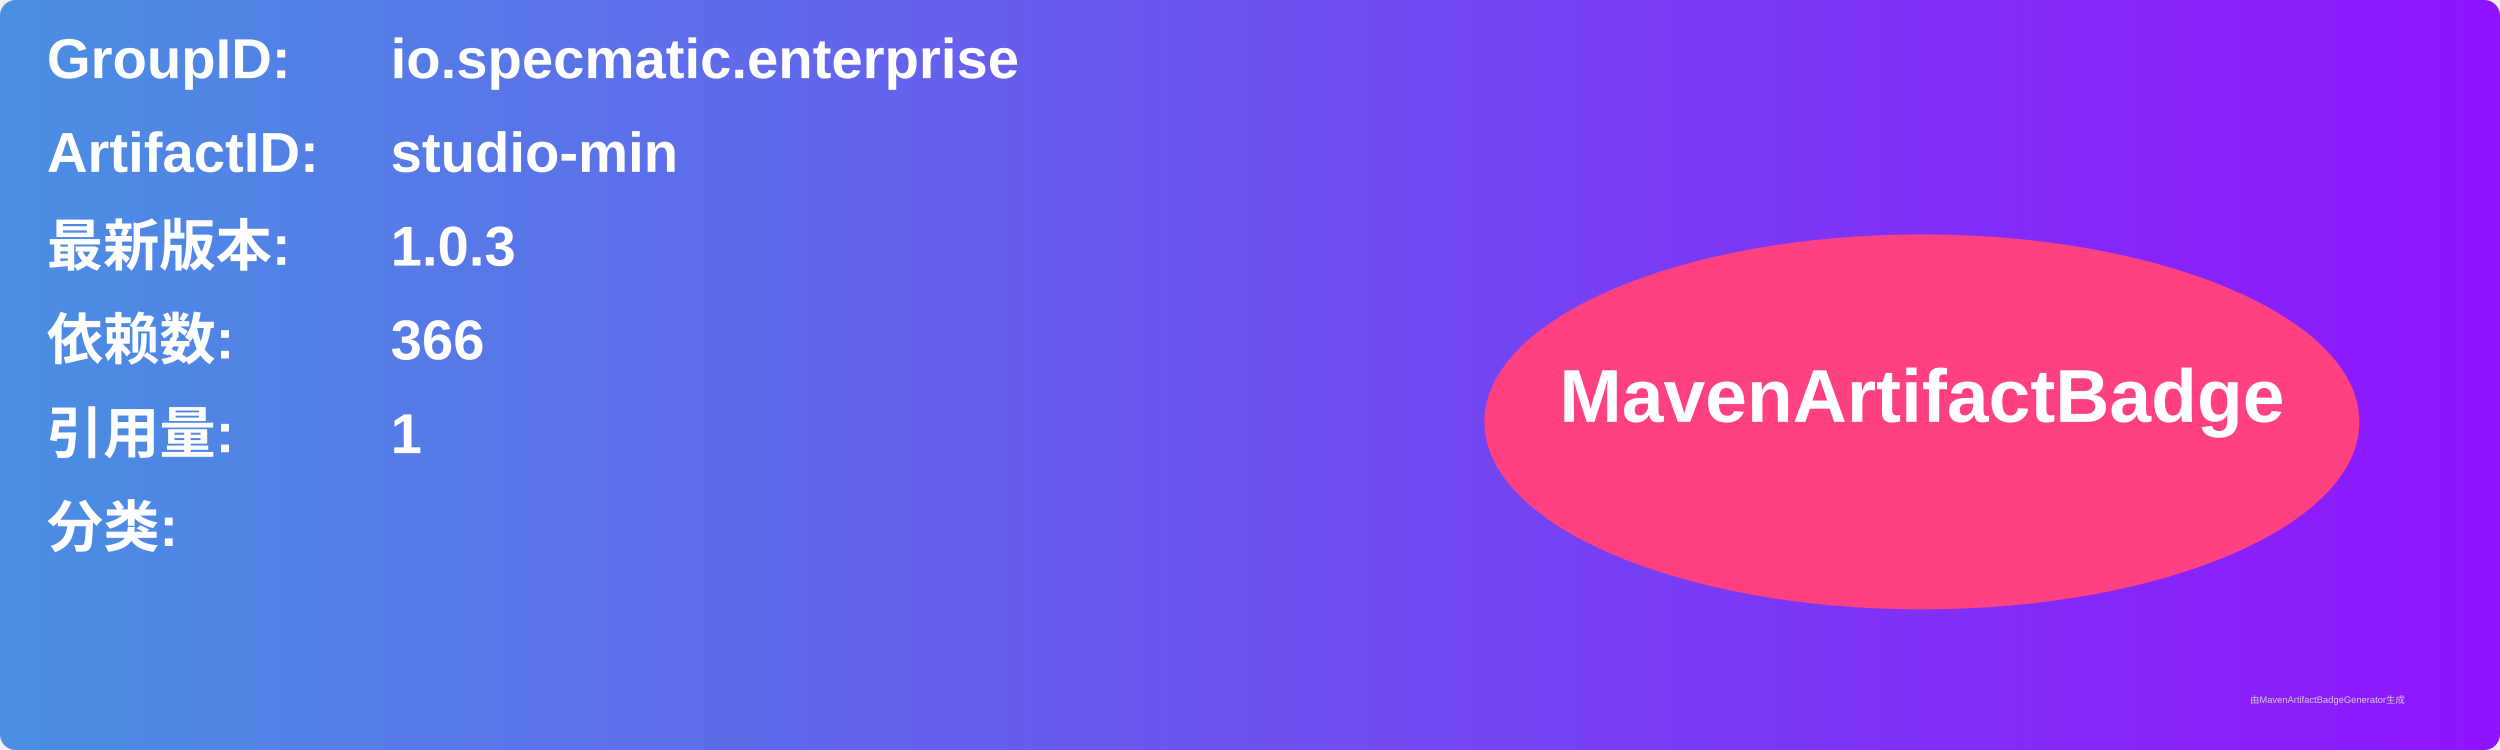
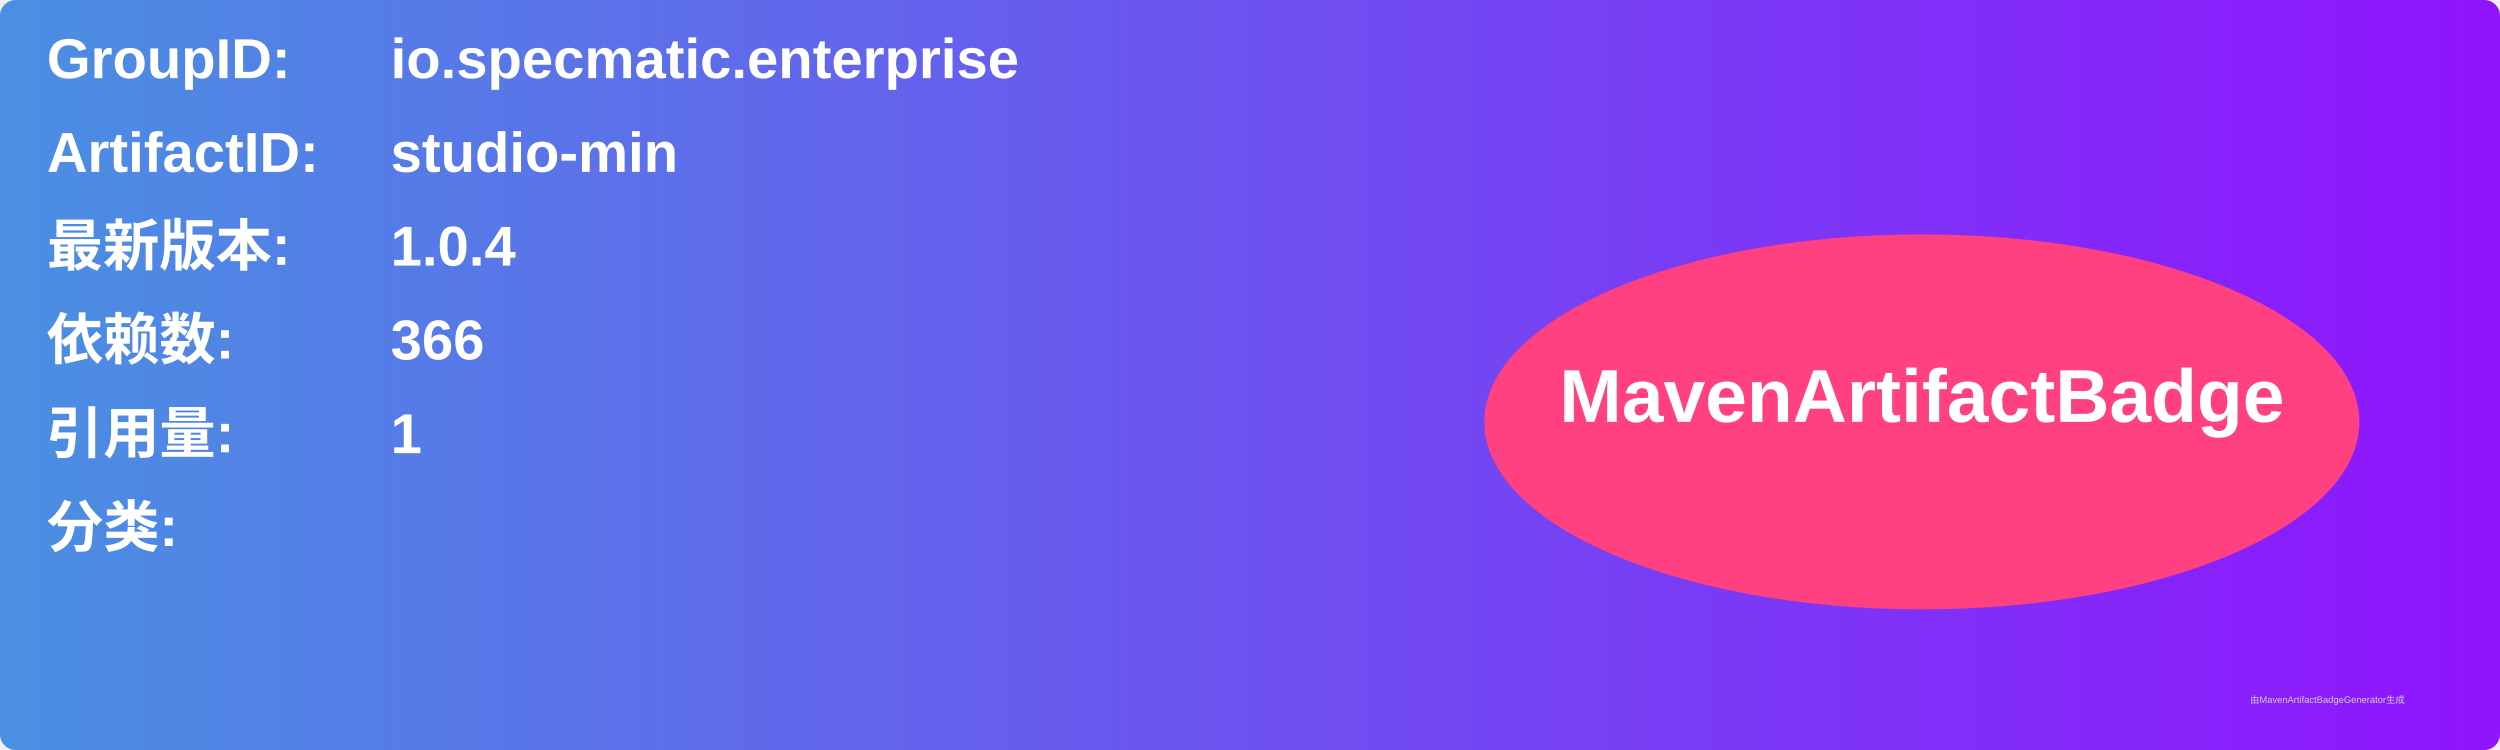
<svg xmlns="http://www.w3.org/2000/svg" width="800" height="240" viewBox="0 0 800 240">
  <linearGradient id="grad" x1="0%" y1="0%" x2="100%" y2="0%">
    <stop offset="0%" stop-color="#4a90e2" />
    <stop offset="100%" stop-color="#9013fe" />
  </linearGradient>
  <rect width="100%" height="100%" rx="5" ry="5" fill="url(#grad)" />
  <g transform="translate(15, 15)">
    <text x="0" y="10" font-family="Arial" font-size="18" fill="white" font-weight="bold" width="260">GroupID:</text>
    <text x="110" y="10" font-family="Arial" font-size="18" fill="white" font-weight="bold" width="460">io.specmatic.enterprise</text>
    <text x="0" y="40" font-family="Arial" font-size="18" fill="white" font-weight="bold" width="260">ArtifactID:</text>
    <text x="110" y="40" font-family="Arial" font-size="18" fill="white" font-weight="bold" width="460">studio-min</text>
    <text x="0" y="70" font-family="Arial" font-size="18" fill="white" font-weight="bold">最新版本:</text>
    <text x="110" y="70" font-family="Arial" font-size="18" fill="white" font-weight="bold">
-       <tspan font-weight="bold">1.0.3</tspan>
+       <tspan font-weight="bold">1.0.4</tspan>
    </text>
    <text x="0" y="100" font-family="Arial" font-size="18" fill="white" font-weight="bold">依赖数: </text>
    <text x="110" y="100" font-family="Arial" font-size="18" fill="white">
      <tspan font-weight="bold">366</tspan>
    </text>
    <text x="0" y="130" font-family="Arial" font-size="18" fill="white" font-weight="bold">引用量: </text>
    <text x="110" y="130" font-family="Arial" font-size="18" fill="white">
      <tspan font-weight="bold">1</tspan>
    </text>
    <text x="0" y="160" font-family="Arial" font-size="18" fill="white" font-weight="bold">分类:</text>
    <text x="10" y="190" font-family="Arial" font-size="10" fill="white">
      <tspan font-weight="bold" />
    </text>
    <ellipse cx="600" cy="120" rx="140" ry="60" fill="#ff4081" />
    <text x="600" y="120" text-anchor="middle" font-family="Arial" font-size="24" fill="white" font-weight="bold">MavenArtifactBadge</text>
  </g>
  <text x="720" y="225" font-family="Arial" font-size="3" fill="#d0d0d0">由MavenArtifactBadgeGenerator生成</text>
</svg>
